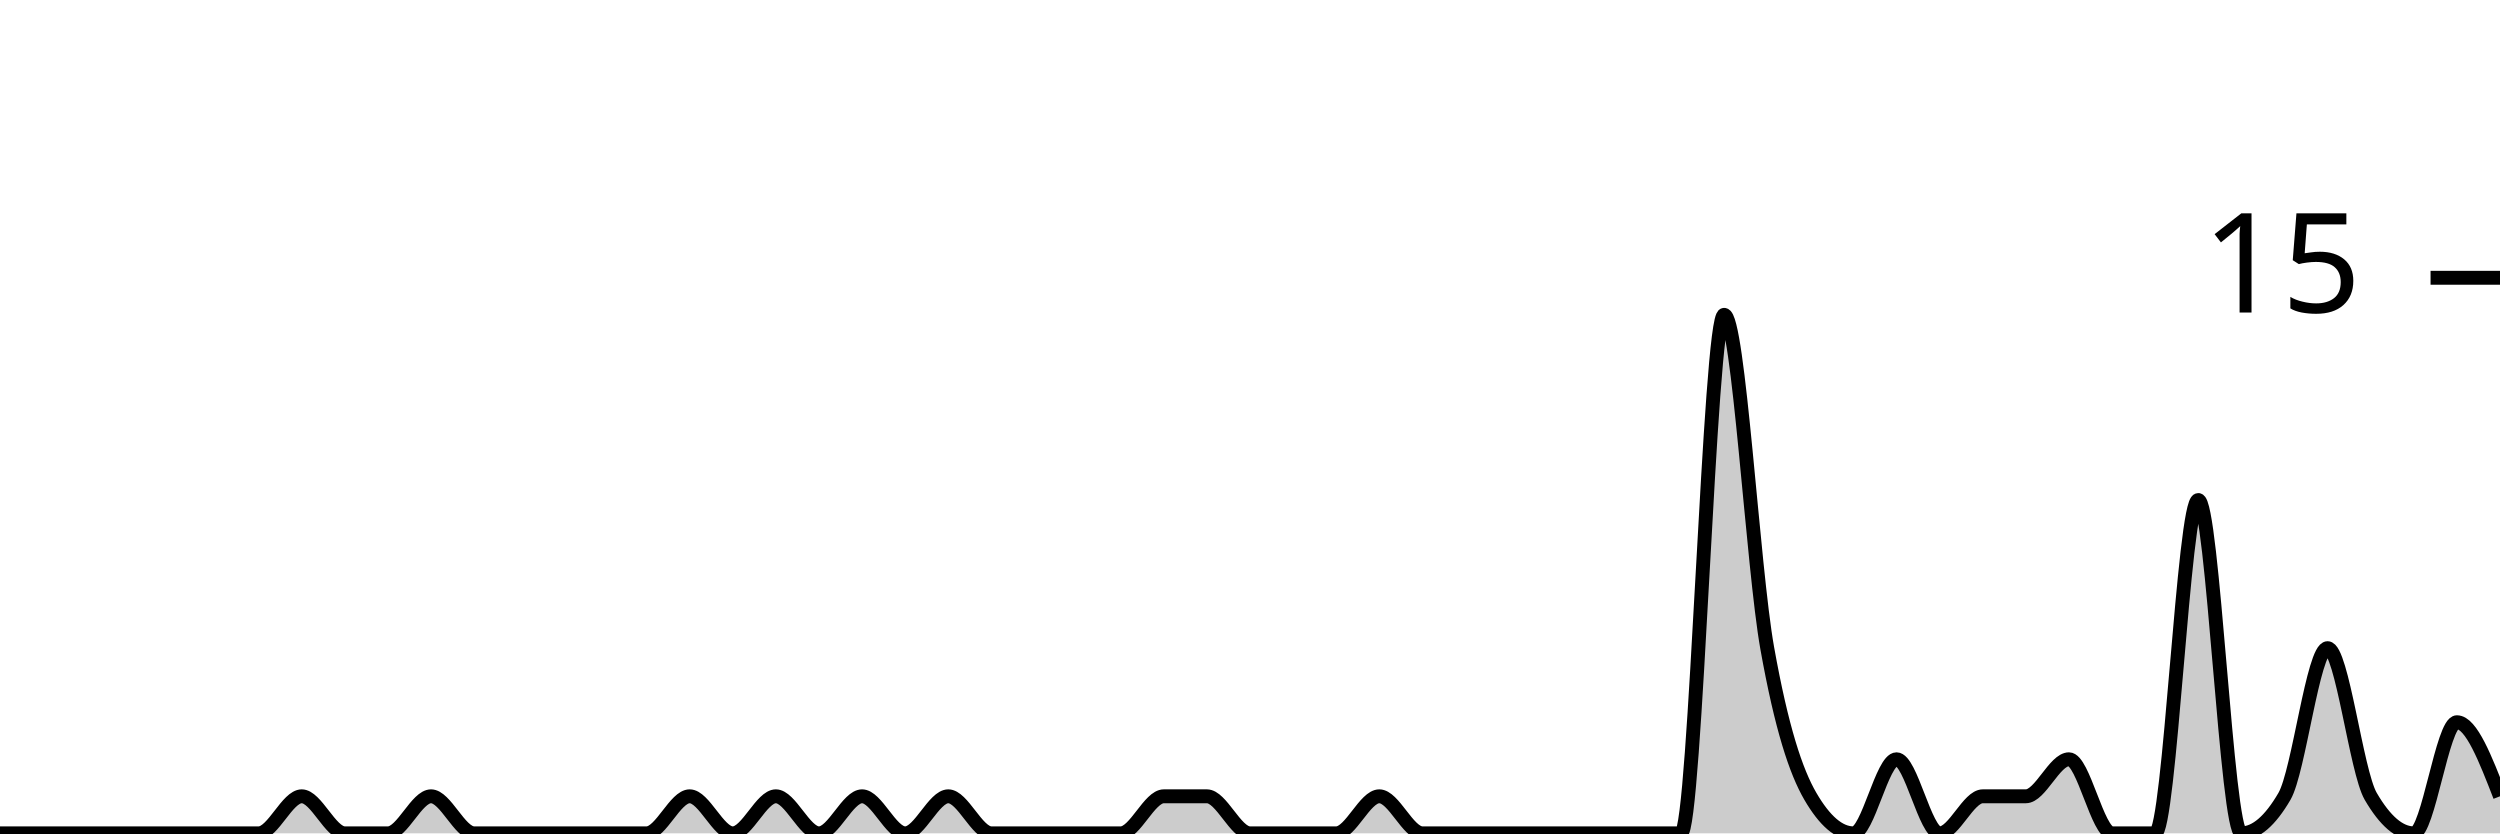
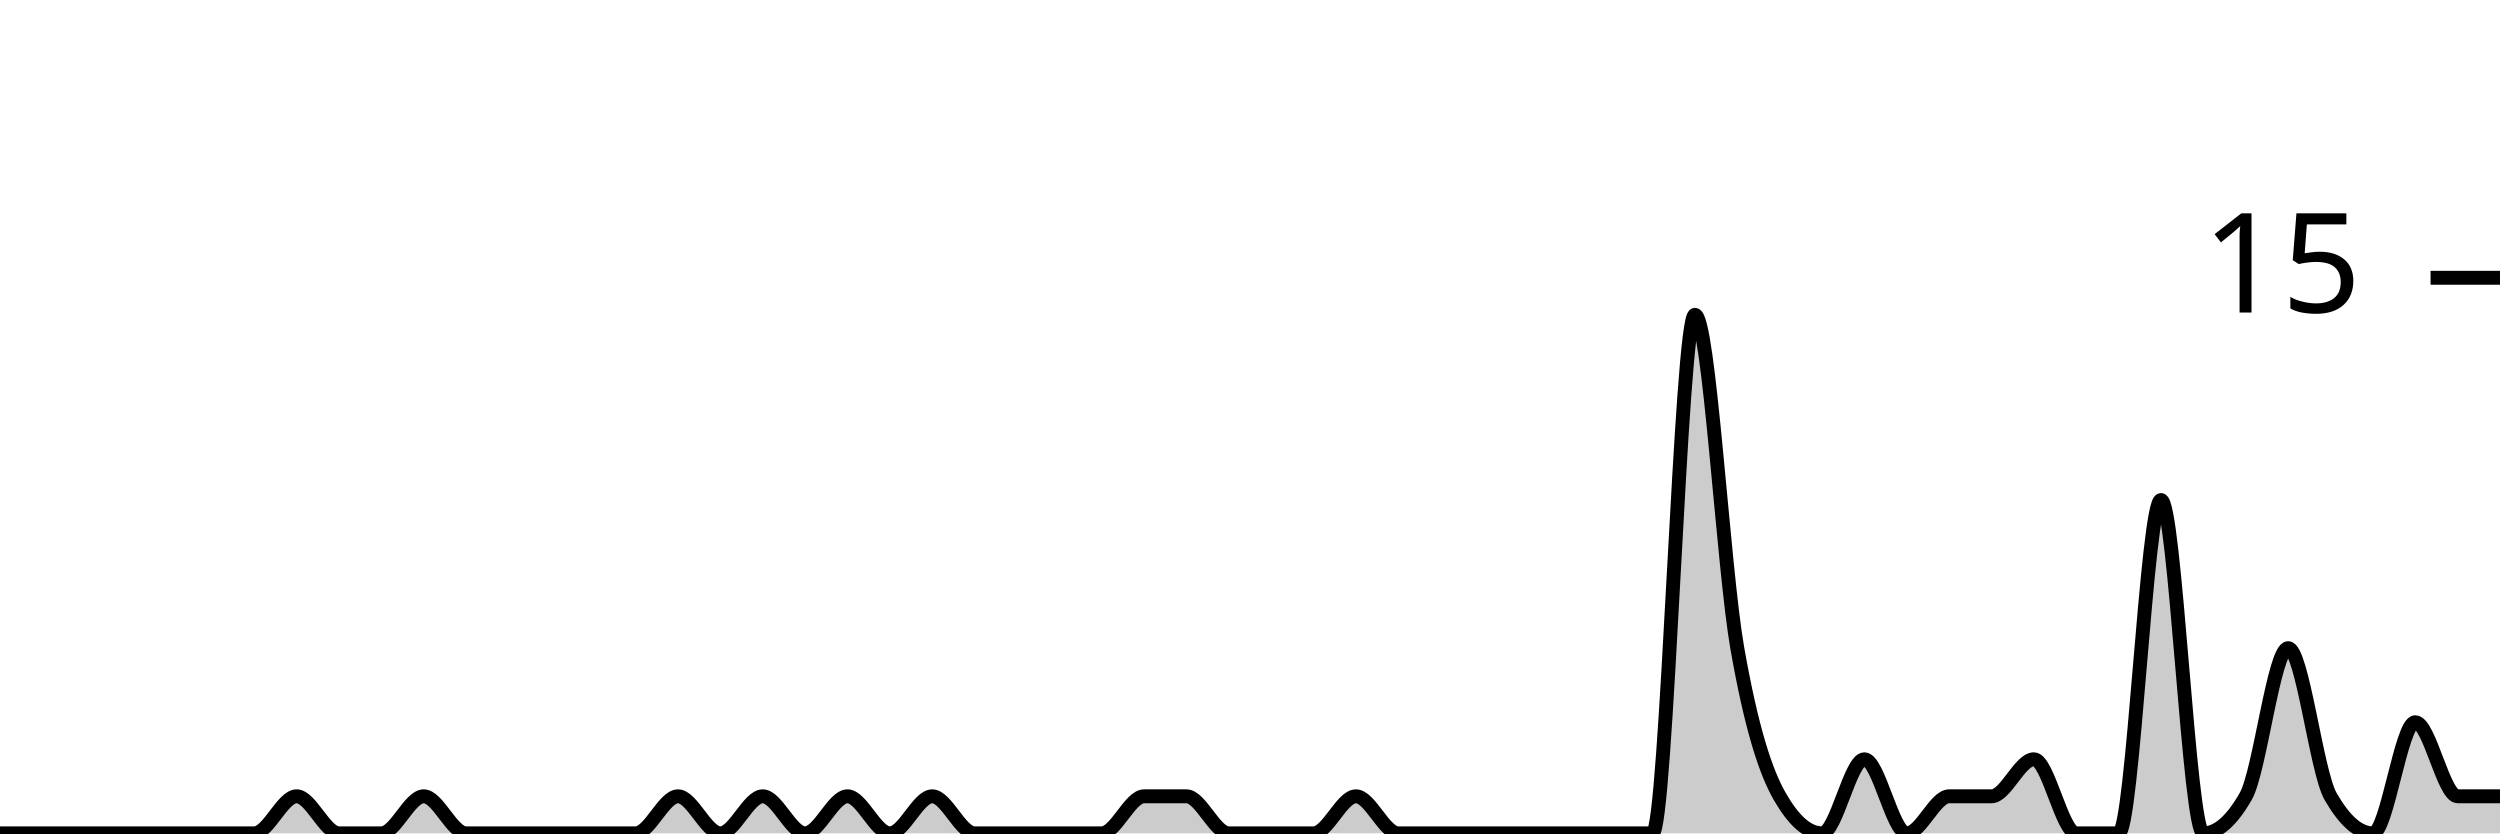
<svg xmlns="http://www.w3.org/2000/svg" viewBox="0 0 180 60">
  <g transform="translate(0,20)">
-     <path class="area" fill="rgba(0, 0, 0, 0.2)" d="M0,40C1.034,40,2.069,40,3.103,40C4.138,40,5.172,40,6.207,40C7.241,40,8.276,40,9.31,40C10.345,40,11.379,40,12.414,40C13.448,40,14.483,40,15.517,40C16.552,40,17.586,40,18.621,40C19.655,40,20.69,37.333,21.724,37.333C22.759,37.333,23.793,40,24.828,40C25.862,40,26.897,40,27.931,40C28.966,40,30,37.333,31.034,37.333C32.069,37.333,33.103,40,34.138,40C35.172,40,36.207,40,37.241,40C38.276,40,39.31,40,40.345,40C41.379,40,42.414,40,43.448,40C44.483,40,45.517,40,46.552,40C47.586,40,48.621,37.333,49.655,37.333C50.69,37.333,51.724,40,52.759,40C53.793,40,54.828,37.333,55.862,37.333C56.897,37.333,57.931,40,58.966,40C60,40,61.034,37.333,62.069,37.333C63.103,37.333,64.138,40,65.172,40C66.207,40,67.241,37.333,68.276,37.333C69.31,37.333,70.345,40,71.379,40C72.414,40,73.448,40,74.483,40C75.517,40,76.552,40,77.586,40C78.621,40,79.655,40,80.69,40C81.724,40,82.759,37.333,83.793,37.333C84.828,37.333,85.862,37.333,86.897,37.333C87.931,37.333,88.966,40,90,40C91.034,40,92.069,40,93.103,40C94.138,40,95.172,40,96.207,40C97.241,40,98.276,37.333,99.31,37.333C100.345,37.333,101.379,40,102.414,40C103.448,40,104.483,40,105.517,40C106.552,40,107.586,40,108.621,40C109.655,40,110.69,40,111.724,40C112.759,40,113.793,40,114.828,40C115.862,40,116.897,40,117.931,40C118.966,40,120,40,121.034,40C122.069,40,123.103,2.667,124.138,2.667C125.172,2.667,126.207,20.889,127.241,26.667C128.276,32.444,129.31,35.556,130.345,37.333C131.379,39.111,132.414,40,133.448,40C134.483,40,135.517,34.667,136.552,34.667C137.586,34.667,138.621,40,139.655,40C140.69,40,141.724,37.333,142.759,37.333C143.793,37.333,144.828,37.333,145.862,37.333C146.897,37.333,147.931,34.667,148.966,34.667C150,34.667,151.034,40,152.069,40C153.103,40,154.138,40,155.172,40C156.207,40,157.241,16,158.276,16C159.31,16,160.345,40,161.379,40C162.414,40,163.448,39.111,164.483,37.333C165.517,35.556,166.552,26.667,167.586,26.667C168.621,26.667,169.655,35.556,170.69,37.333C171.724,39.111,172.759,40,173.793,40C174.828,40,175.862,32,176.897,32C177.931,32,178.966,34.667,180,37.333L180,40C178.966,40,177.931,40,176.897,40C175.862,40,174.828,40,173.793,40C172.759,40,171.724,40,170.69,40C169.655,40,168.621,40,167.586,40C166.552,40,165.517,40,164.483,40C163.448,40,162.414,40,161.379,40C160.345,40,159.31,40,158.276,40C157.241,40,156.207,40,155.172,40C154.138,40,153.103,40,152.069,40C151.034,40,150,40,148.966,40C147.931,40,146.897,40,145.862,40C144.828,40,143.793,40,142.759,40C141.724,40,140.69,40,139.655,40C138.621,40,137.586,40,136.552,40C135.517,40,134.483,40,133.448,40C132.414,40,131.379,40,130.345,40C129.31,40,128.276,40,127.241,40C126.207,40,125.172,40,124.138,40C123.103,40,122.069,40,121.034,40C120,40,118.966,40,117.931,40C116.897,40,115.862,40,114.828,40C113.793,40,112.759,40,111.724,40C110.69,40,109.655,40,108.621,40C107.586,40,106.552,40,105.517,40C104.483,40,103.448,40,102.414,40C101.379,40,100.345,40,99.31,40C98.276,40,97.241,40,96.207,40C95.172,40,94.138,40,93.103,40C92.069,40,91.034,40,90,40C88.966,40,87.931,40,86.897,40C85.862,40,84.828,40,83.793,40C82.759,40,81.724,40,80.69,40C79.655,40,78.621,40,77.586,40C76.552,40,75.517,40,74.483,40C73.448,40,72.414,40,71.379,40C70.345,40,69.31,40,68.276,40C67.241,40,66.207,40,65.172,40C64.138,40,63.103,40,62.069,40C61.034,40,60,40,58.966,40C57.931,40,56.897,40,55.862,40C54.828,40,53.793,40,52.759,40C51.724,40,50.69,40,49.655,40C48.621,40,47.586,40,46.552,40C45.517,40,44.483,40,43.448,40C42.414,40,41.379,40,40.345,40C39.31,40,38.276,40,37.241,40C36.207,40,35.172,40,34.138,40C33.103,40,32.069,40,31.034,40C30,40,28.966,40,27.931,40C26.897,40,25.862,40,24.828,40C23.793,40,22.759,40,21.724,40C20.69,40,19.655,40,18.621,40C17.586,40,16.552,40,15.517,40C14.483,40,13.448,40,12.414,40C11.379,40,10.345,40,9.31,40C8.276,40,7.241,40,6.207,40C5.172,40,4.138,40,3.103,40C2.069,40,1.034,40,0,40Z" />
-     <path class="line" stroke="black" fill="none" d="M0,40C1.034,40,2.069,40,3.103,40C4.138,40,5.172,40,6.207,40C7.241,40,8.276,40,9.31,40C10.345,40,11.379,40,12.414,40C13.448,40,14.483,40,15.517,40C16.552,40,17.586,40,18.621,40C19.655,40,20.69,37.333,21.724,37.333C22.759,37.333,23.793,40,24.828,40C25.862,40,26.897,40,27.931,40C28.966,40,30,37.333,31.034,37.333C32.069,37.333,33.103,40,34.138,40C35.172,40,36.207,40,37.241,40C38.276,40,39.31,40,40.345,40C41.379,40,42.414,40,43.448,40C44.483,40,45.517,40,46.552,40C47.586,40,48.621,37.333,49.655,37.333C50.69,37.333,51.724,40,52.759,40C53.793,40,54.828,37.333,55.862,37.333C56.897,37.333,57.931,40,58.966,40C60,40,61.034,37.333,62.069,37.333C63.103,37.333,64.138,40,65.172,40C66.207,40,67.241,37.333,68.276,37.333C69.31,37.333,70.345,40,71.379,40C72.414,40,73.448,40,74.483,40C75.517,40,76.552,40,77.586,40C78.621,40,79.655,40,80.69,40C81.724,40,82.759,37.333,83.793,37.333C84.828,37.333,85.862,37.333,86.897,37.333C87.931,37.333,88.966,40,90,40C91.034,40,92.069,40,93.103,40C94.138,40,95.172,40,96.207,40C97.241,40,98.276,37.333,99.31,37.333C100.345,37.333,101.379,40,102.414,40C103.448,40,104.483,40,105.517,40C106.552,40,107.586,40,108.621,40C109.655,40,110.69,40,111.724,40C112.759,40,113.793,40,114.828,40C115.862,40,116.897,40,117.931,40C118.966,40,120,40,121.034,40C122.069,40,123.103,2.667,124.138,2.667C125.172,2.667,126.207,20.889,127.241,26.667C128.276,32.444,129.31,35.556,130.345,37.333C131.379,39.111,132.414,40,133.448,40C134.483,40,135.517,34.667,136.552,34.667C137.586,34.667,138.621,40,139.655,40C140.69,40,141.724,37.333,142.759,37.333C143.793,37.333,144.828,37.333,145.862,37.333C146.897,37.333,147.931,34.667,148.966,34.667C150,34.667,151.034,40,152.069,40C153.103,40,154.138,40,155.172,40C156.207,40,157.241,16,158.276,16C159.31,16,160.345,40,161.379,40C162.414,40,163.448,39.111,164.483,37.333C165.517,35.556,166.552,26.667,167.586,26.667C168.621,26.667,169.655,35.556,170.69,37.333C171.724,39.111,172.759,40,173.793,40C174.828,40,175.862,32,176.897,32C177.931,32,178.966,34.667,180,37.333" />
+     <path class="area" fill="rgba(0, 0, 0, 0.2)" d="M0,40C1.017,40,2.034,40,3.051,40C4.068,40,5.085,40,6.102,40C7.119,40,8.136,40,9.153,40C10.169,40,11.186,40,12.203,40C13.22,40,14.237,40,15.254,40C16.271,40,17.288,40,18.305,40C19.322,40,20.339,37.333,21.356,37.333C22.373,37.333,23.39,40,24.407,40C25.424,40,26.441,40,27.458,40C28.475,40,29.492,37.333,30.508,37.333C31.525,37.333,32.542,40,33.559,40C34.576,40,35.593,40,36.61,40C37.627,40,38.644,40,39.661,40C40.678,40,41.695,40,42.712,40C43.729,40,44.746,40,45.763,40C46.78,40,47.797,37.333,48.814,37.333C49.831,37.333,50.847,40,51.864,40C52.881,40,53.898,37.333,54.915,37.333C55.932,37.333,56.949,40,57.966,40C58.983,40,60,37.333,61.017,37.333C62.034,37.333,63.051,40,64.068,40C65.085,40,66.102,37.333,67.119,37.333C68.136,37.333,69.153,40,70.169,40C71.186,40,72.203,40,73.22,40C74.237,40,75.254,40,76.271,40C77.288,40,78.305,40,79.322,40C80.339,40,81.356,37.333,82.373,37.333C83.39,37.333,84.407,37.333,85.424,37.333C86.441,37.333,87.458,40,88.475,40C89.492,40,90.508,40,91.525,40C92.542,40,93.559,40,94.576,40C95.593,40,96.61,37.333,97.627,37.333C98.644,37.333,99.661,40,100.678,40C101.695,40,102.712,40,103.729,40C104.746,40,105.763,40,106.78,40C107.797,40,108.814,40,109.831,40C110.847,40,111.864,40,112.881,40C113.898,40,114.915,40,115.932,40C116.949,40,117.966,40,118.983,40C120,40,121.017,2.667,122.034,2.667C123.051,2.667,124.068,20.889,125.085,26.667C126.102,32.444,127.119,35.556,128.136,37.333C129.153,39.111,130.169,40,131.186,40C132.203,40,133.22,34.667,134.237,34.667C135.254,34.667,136.271,40,137.288,40C138.305,40,139.322,37.333,140.339,37.333C141.356,37.333,142.373,37.333,143.39,37.333C144.407,37.333,145.424,34.667,146.441,34.667C147.458,34.667,148.475,40,149.492,40C150.508,40,151.525,40,152.542,40C153.559,40,154.576,16,155.593,16C156.61,16,157.627,40,158.644,40C159.661,40,160.678,39.111,161.695,37.333C162.712,35.556,163.729,26.667,164.746,26.667C165.763,26.667,166.78,35.556,167.797,37.333C168.814,39.111,169.831,40,170.847,40C171.864,40,172.881,32,173.898,32C174.915,32,175.932,37.333,176.949,37.333C177.966,37.333,178.983,37.333,180,37.333L180,40C178.983,40,177.966,40,176.949,40C175.932,40,174.915,40,173.898,40C172.881,40,171.864,40,170.847,40C169.831,40,168.814,40,167.797,40C166.78,40,165.763,40,164.746,40C163.729,40,162.712,40,161.695,40C160.678,40,159.661,40,158.644,40C157.627,40,156.61,40,155.593,40C154.576,40,153.559,40,152.542,40C151.525,40,150.508,40,149.492,40C148.475,40,147.458,40,146.441,40C145.424,40,144.407,40,143.39,40C142.373,40,141.356,40,140.339,40C139.322,40,138.305,40,137.288,40C136.271,40,135.254,40,134.237,40C133.22,40,132.203,40,131.186,40C130.169,40,129.153,40,128.136,40C127.119,40,126.102,40,125.085,40C124.068,40,123.051,40,122.034,40C121.017,40,120,40,118.983,40C117.966,40,116.949,40,115.932,40C114.915,40,113.898,40,112.881,40C111.864,40,110.847,40,109.831,40C108.814,40,107.797,40,106.78,40C105.763,40,104.746,40,103.729,40C102.712,40,101.695,40,100.678,40C99.661,40,98.644,40,97.627,40C96.61,40,95.593,40,94.576,40C93.559,40,92.542,40,91.525,40C90.508,40,89.492,40,88.475,40C87.458,40,86.441,40,85.424,40C84.407,40,83.39,40,82.373,40C81.356,40,80.339,40,79.322,40C78.305,40,77.288,40,76.271,40C75.254,40,74.237,40,73.22,40C72.203,40,71.186,40,70.169,40C69.153,40,68.136,40,67.119,40C66.102,40,65.085,40,64.068,40C63.051,40,62.034,40,61.017,40C60,40,58.983,40,57.966,40C56.949,40,55.932,40,54.915,40C53.898,40,52.881,40,51.864,40C50.847,40,49.831,40,48.814,40C47.797,40,46.78,40,45.763,40C44.746,40,43.729,40,42.712,40C41.695,40,40.678,40,39.661,40C38.644,40,37.627,40,36.61,40C35.593,40,34.576,40,33.559,40C32.542,40,31.525,40,30.508,40C29.492,40,28.475,40,27.458,40C26.441,40,25.424,40,24.407,40C23.39,40,22.373,40,21.356,40C20.339,40,19.322,40,18.305,40C17.288,40,16.271,40,15.254,40C14.237,40,13.22,40,12.203,40C11.186,40,10.169,40,9.153,40C8.136,40,7.119,40,6.102,40C5.085,40,4.068,40,3.051,40C2.034,40,1.017,40,0,40Z" />
+     <path class="line" stroke="black" fill="none" d="M0,40C1.017,40,2.034,40,3.051,40C4.068,40,5.085,40,6.102,40C7.119,40,8.136,40,9.153,40C10.169,40,11.186,40,12.203,40C13.22,40,14.237,40,15.254,40C16.271,40,17.288,40,18.305,40C19.322,40,20.339,37.333,21.356,37.333C22.373,37.333,23.39,40,24.407,40C25.424,40,26.441,40,27.458,40C28.475,40,29.492,37.333,30.508,37.333C31.525,37.333,32.542,40,33.559,40C34.576,40,35.593,40,36.61,40C37.627,40,38.644,40,39.661,40C40.678,40,41.695,40,42.712,40C43.729,40,44.746,40,45.763,40C46.78,40,47.797,37.333,48.814,37.333C49.831,37.333,50.847,40,51.864,40C52.881,40,53.898,37.333,54.915,37.333C55.932,37.333,56.949,40,57.966,40C58.983,40,60,37.333,61.017,37.333C62.034,37.333,63.051,40,64.068,40C65.085,40,66.102,37.333,67.119,37.333C68.136,37.333,69.153,40,70.169,40C71.186,40,72.203,40,73.22,40C74.237,40,75.254,40,76.271,40C77.288,40,78.305,40,79.322,40C80.339,40,81.356,37.333,82.373,37.333C83.39,37.333,84.407,37.333,85.424,37.333C86.441,37.333,87.458,40,88.475,40C89.492,40,90.508,40,91.525,40C92.542,40,93.559,40,94.576,40C95.593,40,96.61,37.333,97.627,37.333C98.644,37.333,99.661,40,100.678,40C101.695,40,102.712,40,103.729,40C104.746,40,105.763,40,106.78,40C107.797,40,108.814,40,109.831,40C110.847,40,111.864,40,112.881,40C113.898,40,114.915,40,115.932,40C116.949,40,117.966,40,118.983,40C120,40,121.017,2.667,122.034,2.667C123.051,2.667,124.068,20.889,125.085,26.667C126.102,32.444,127.119,35.556,128.136,37.333C129.153,39.111,130.169,40,131.186,40C132.203,40,133.22,34.667,134.237,34.667C135.254,34.667,136.271,40,137.288,40C138.305,40,139.322,37.333,140.339,37.333C141.356,37.333,142.373,37.333,143.39,37.333C144.407,37.333,145.424,34.667,146.441,34.667C147.458,34.667,148.475,40,149.492,40C150.508,40,151.525,40,152.542,40C153.559,40,154.576,16,155.593,16C156.61,16,157.627,40,158.644,40C159.661,40,160.678,39.111,161.695,37.333C162.712,35.556,163.729,26.667,164.746,26.667C165.763,26.667,166.78,35.556,167.797,37.333C168.814,39.111,169.831,40,170.847,40C171.864,40,172.881,32,173.898,32C174.915,32,175.932,37.333,176.949,37.333C177.966,37.333,178.983,37.333,180,37.333" />
    <path class="axis-ceiling" stroke-width="1" stroke="black" fill="none" d="M175,0L180,0" />
    <text class="axis-ceiling-label" font-family="sans-serif" text-anchor="end" font-size="10px" x="170" y="2.5">15</text>
  </g>
</svg>
